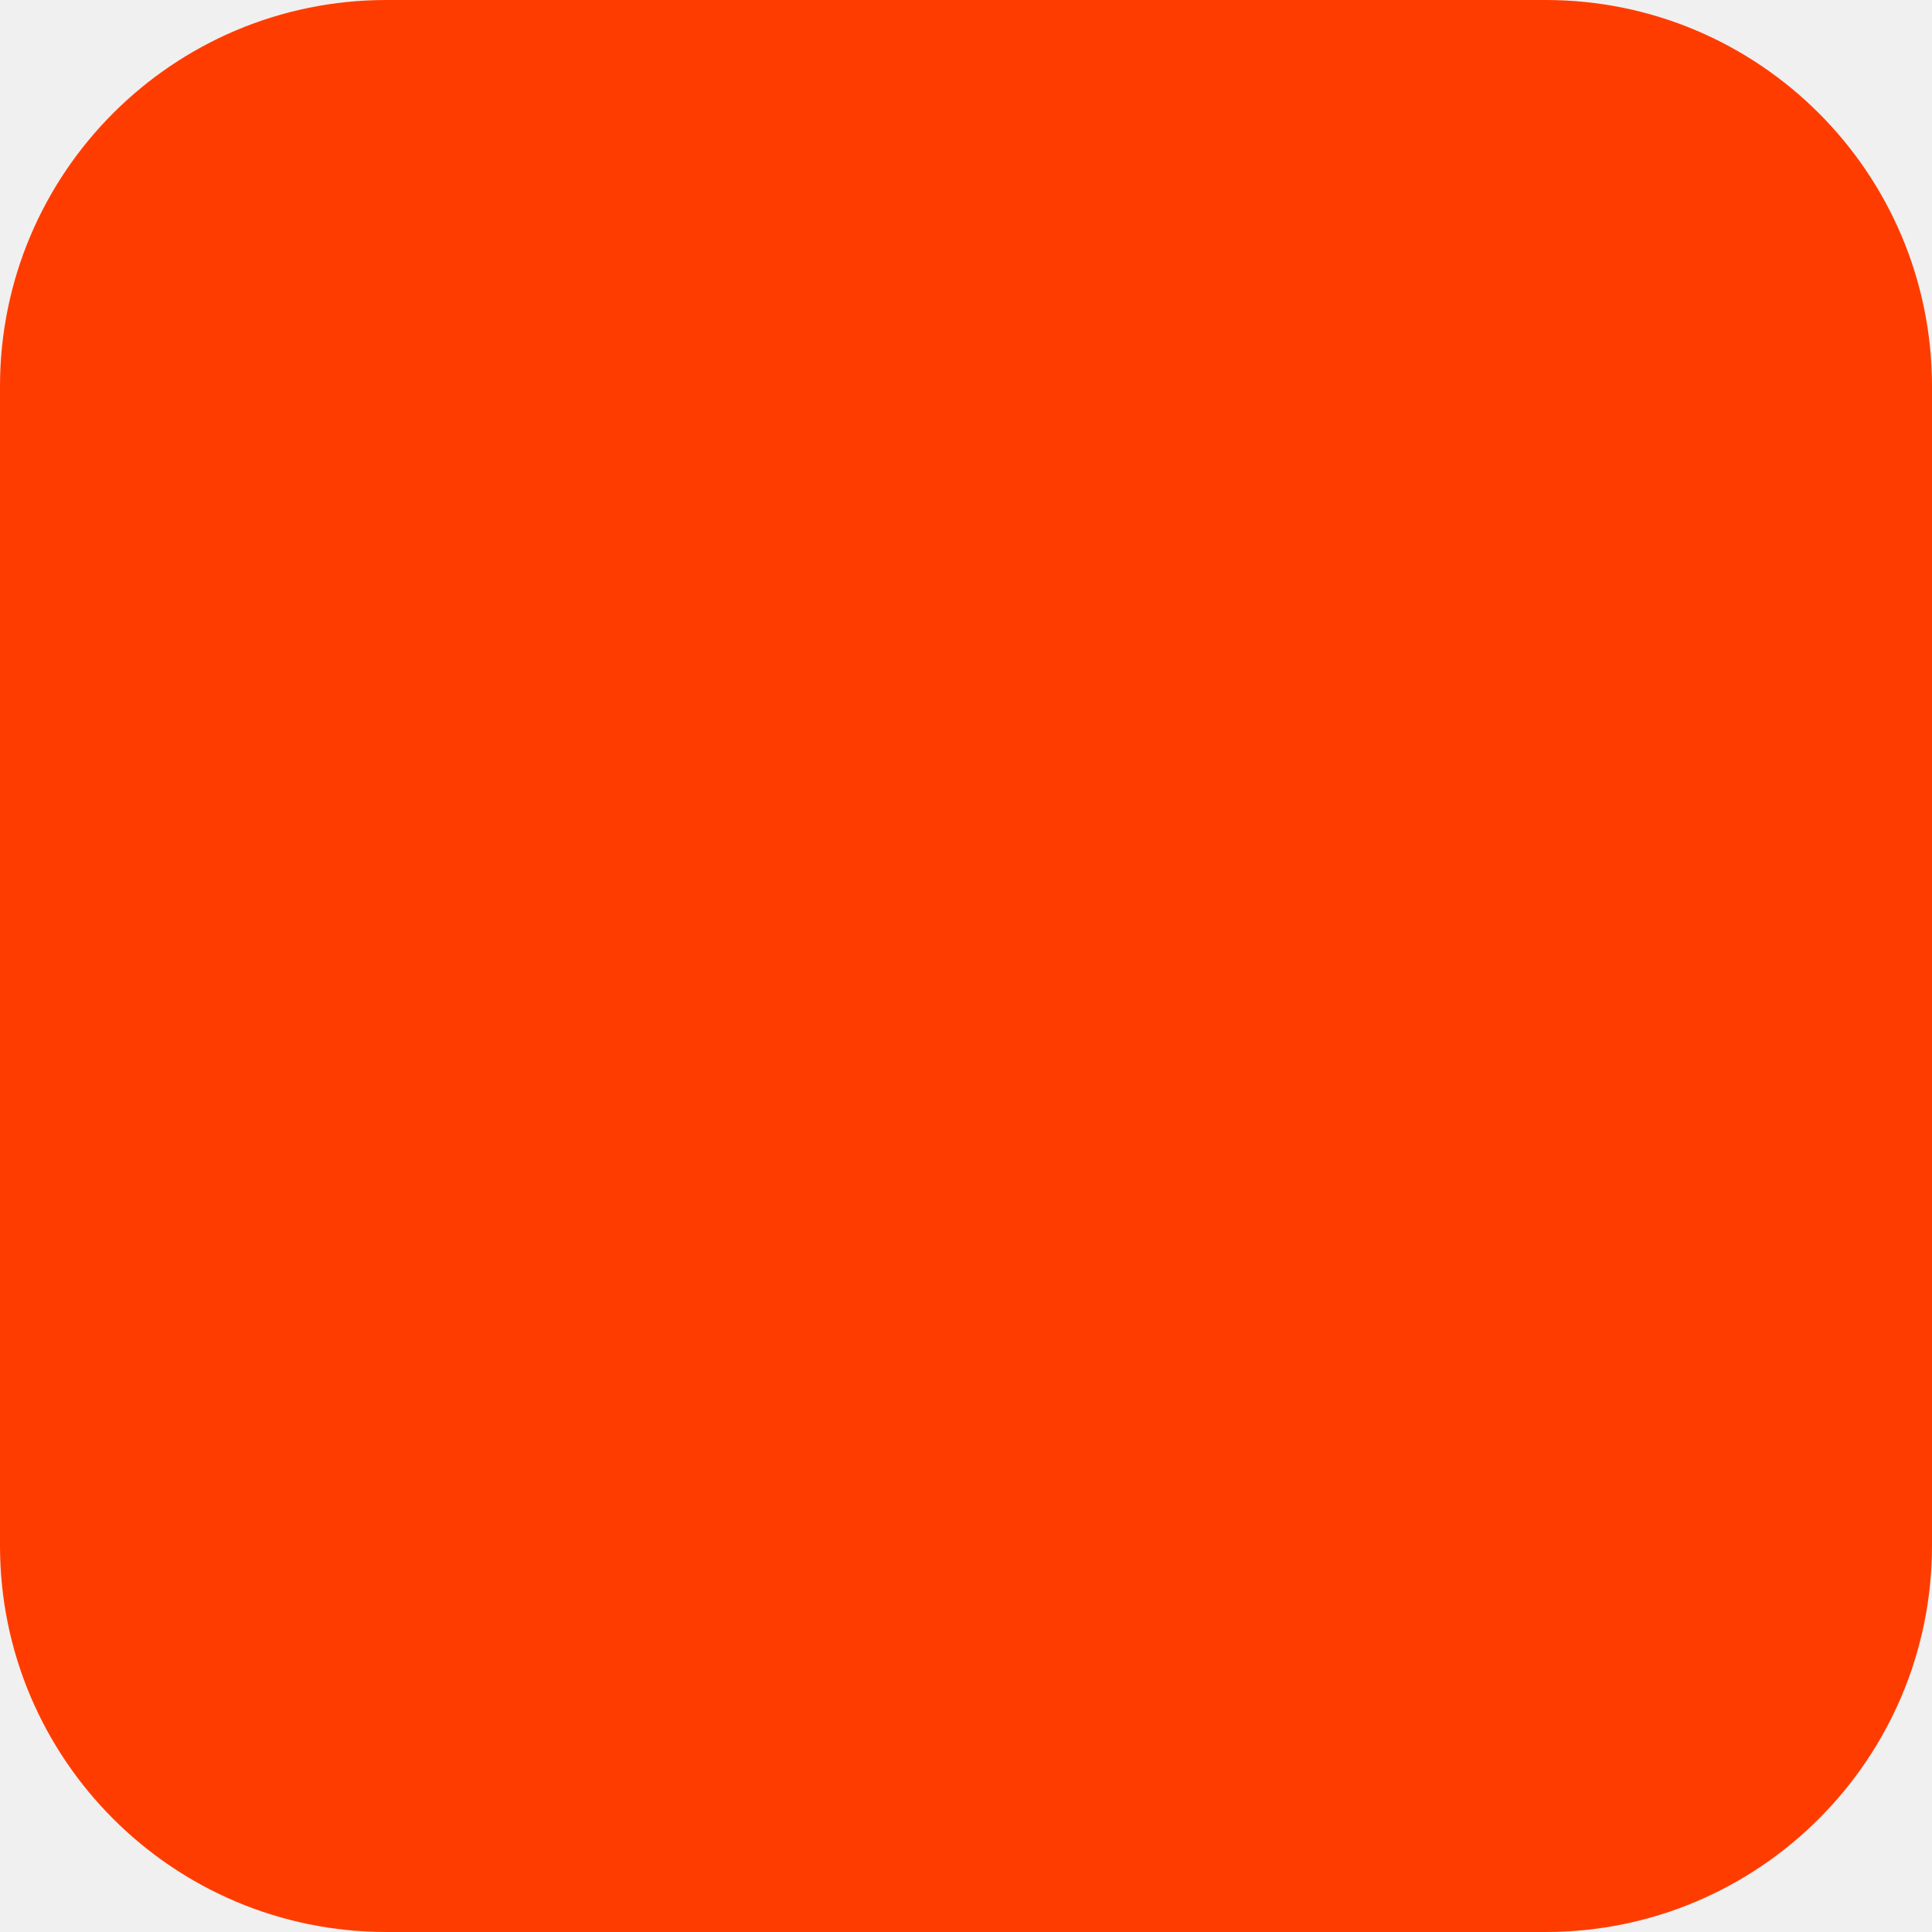
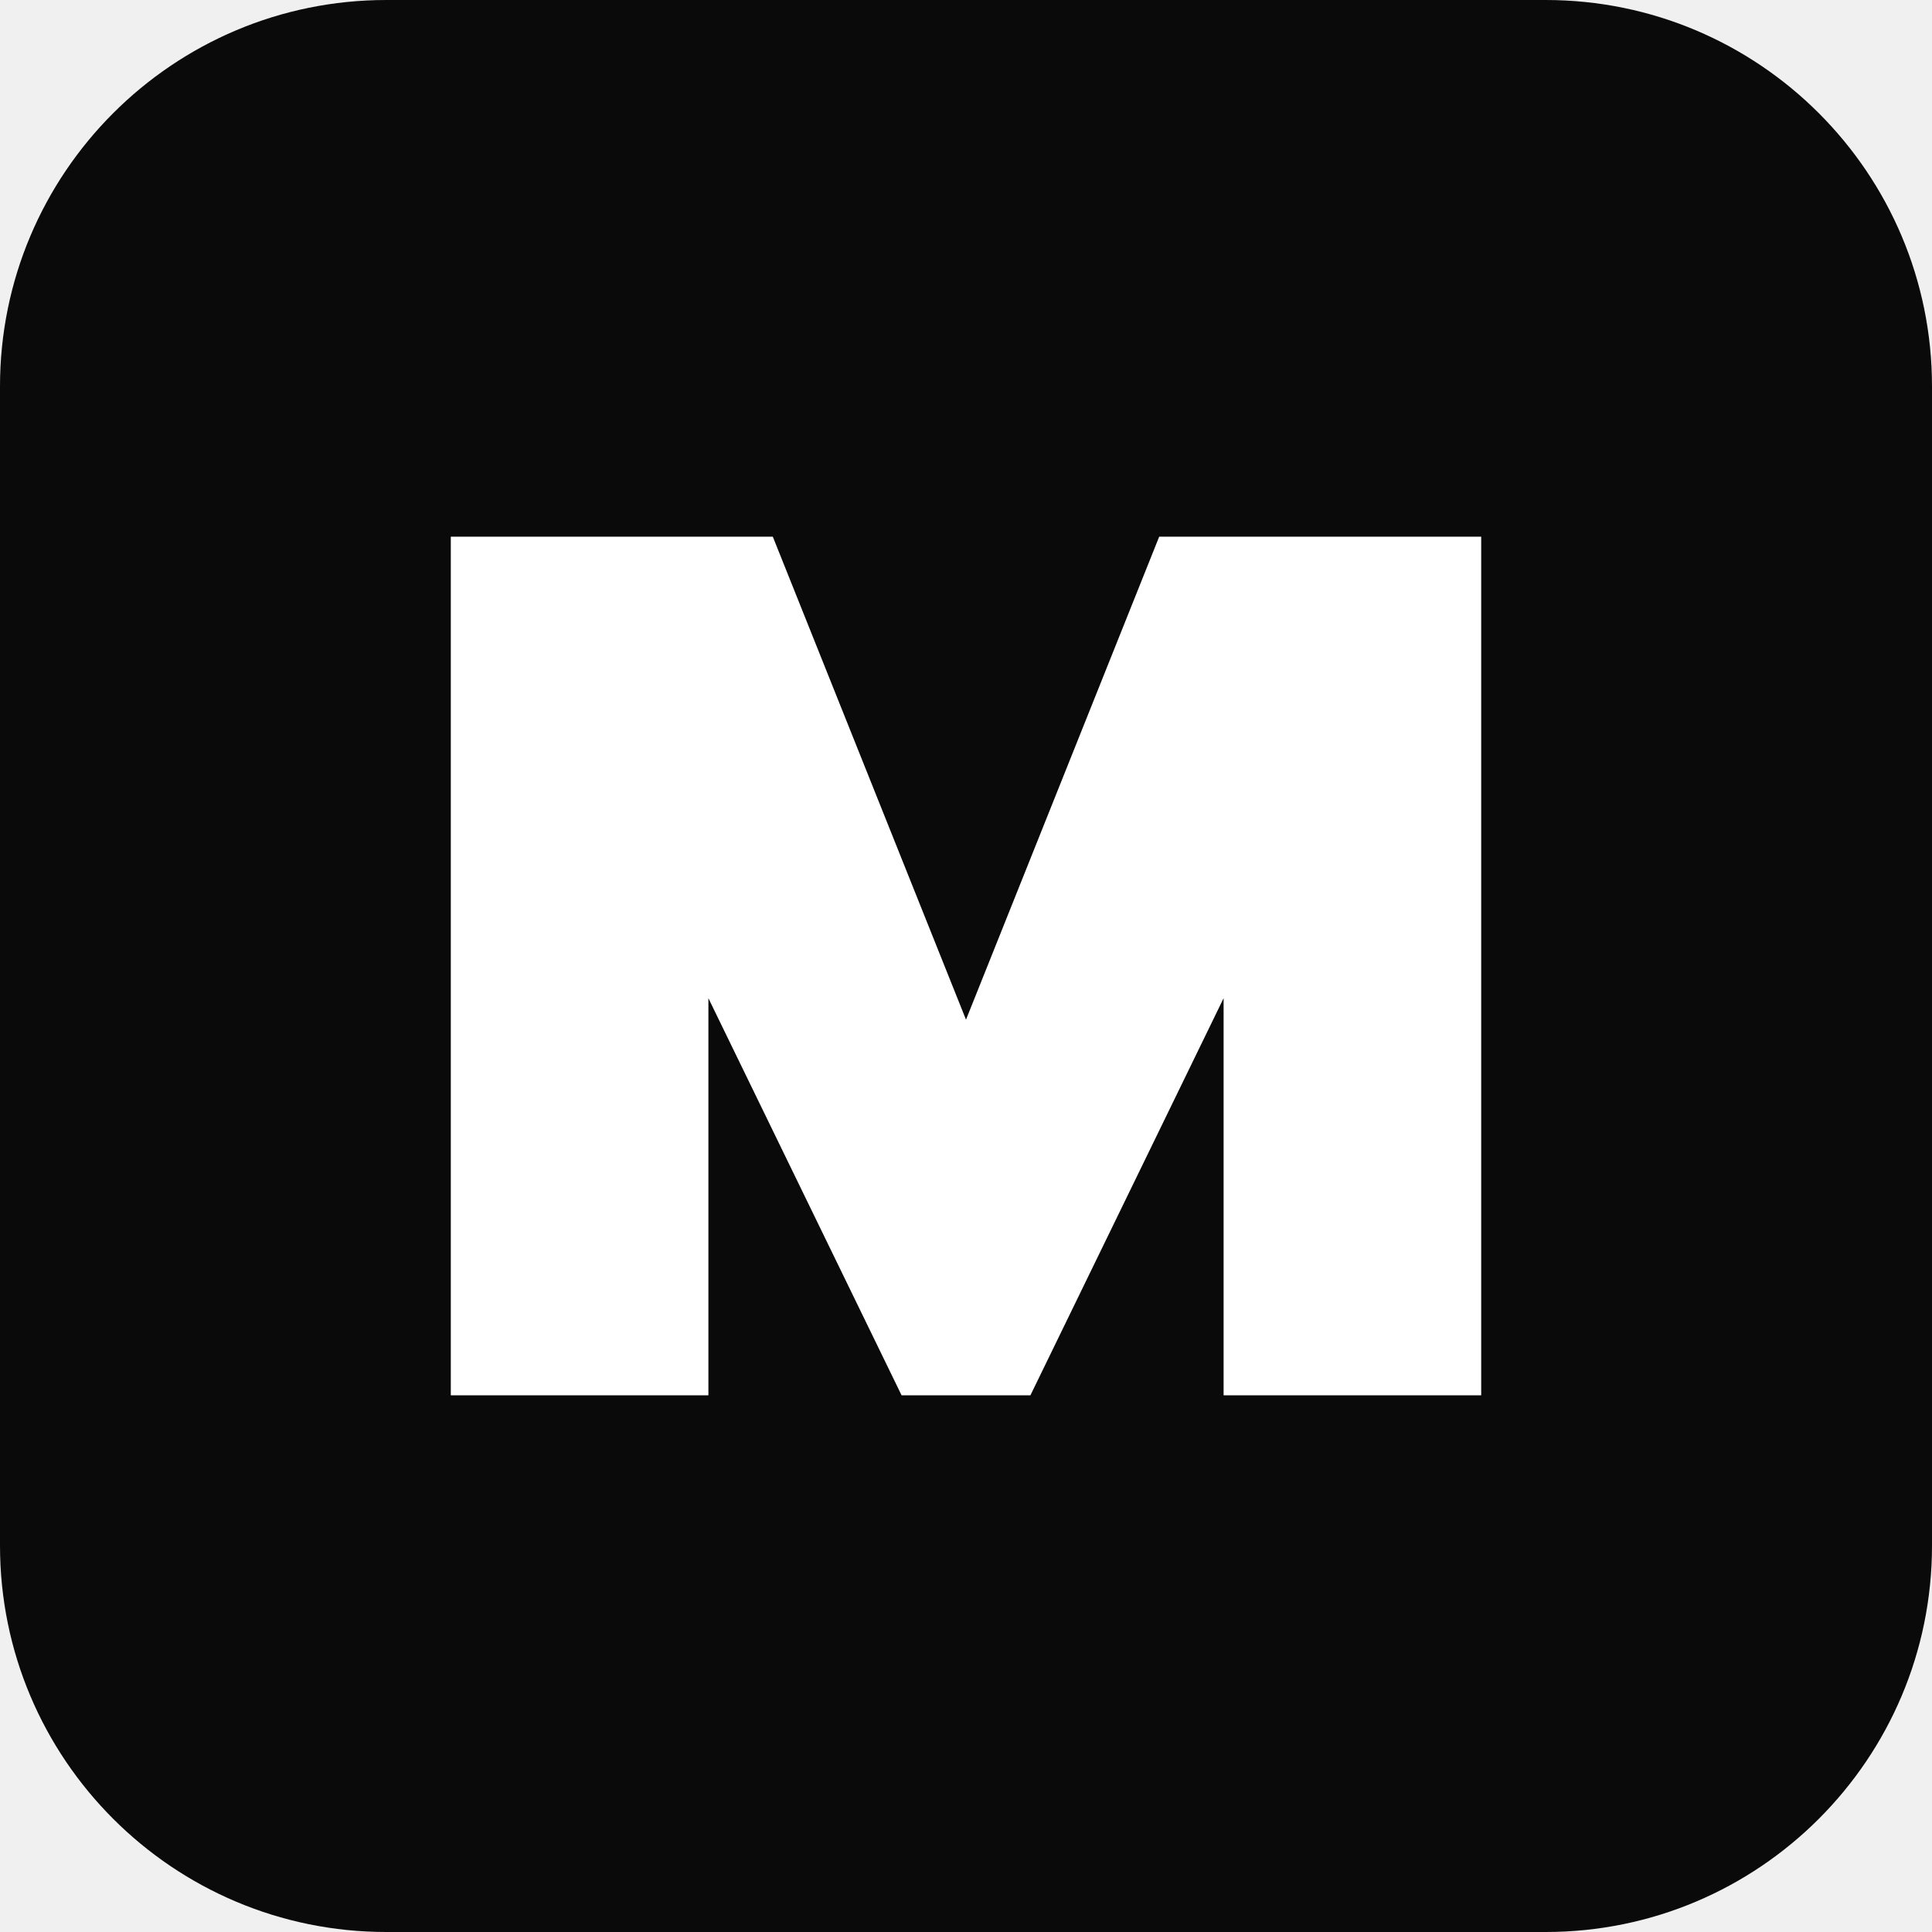
<svg xmlns="http://www.w3.org/2000/svg" width="180" height="180" viewBox="0 0 180 180" fill="none">
-   <rect width="180" height="180" rx="36" fill="#FF3C00" />
+   <rect width="180" height="180" rx="36" fill="#0A0A0A" />
+   <path d="M42 130V50L72 50L90 95L108 50H138V130H114V93L96 130H84L66 93V130H42Z" fill="white" />
</svg>
